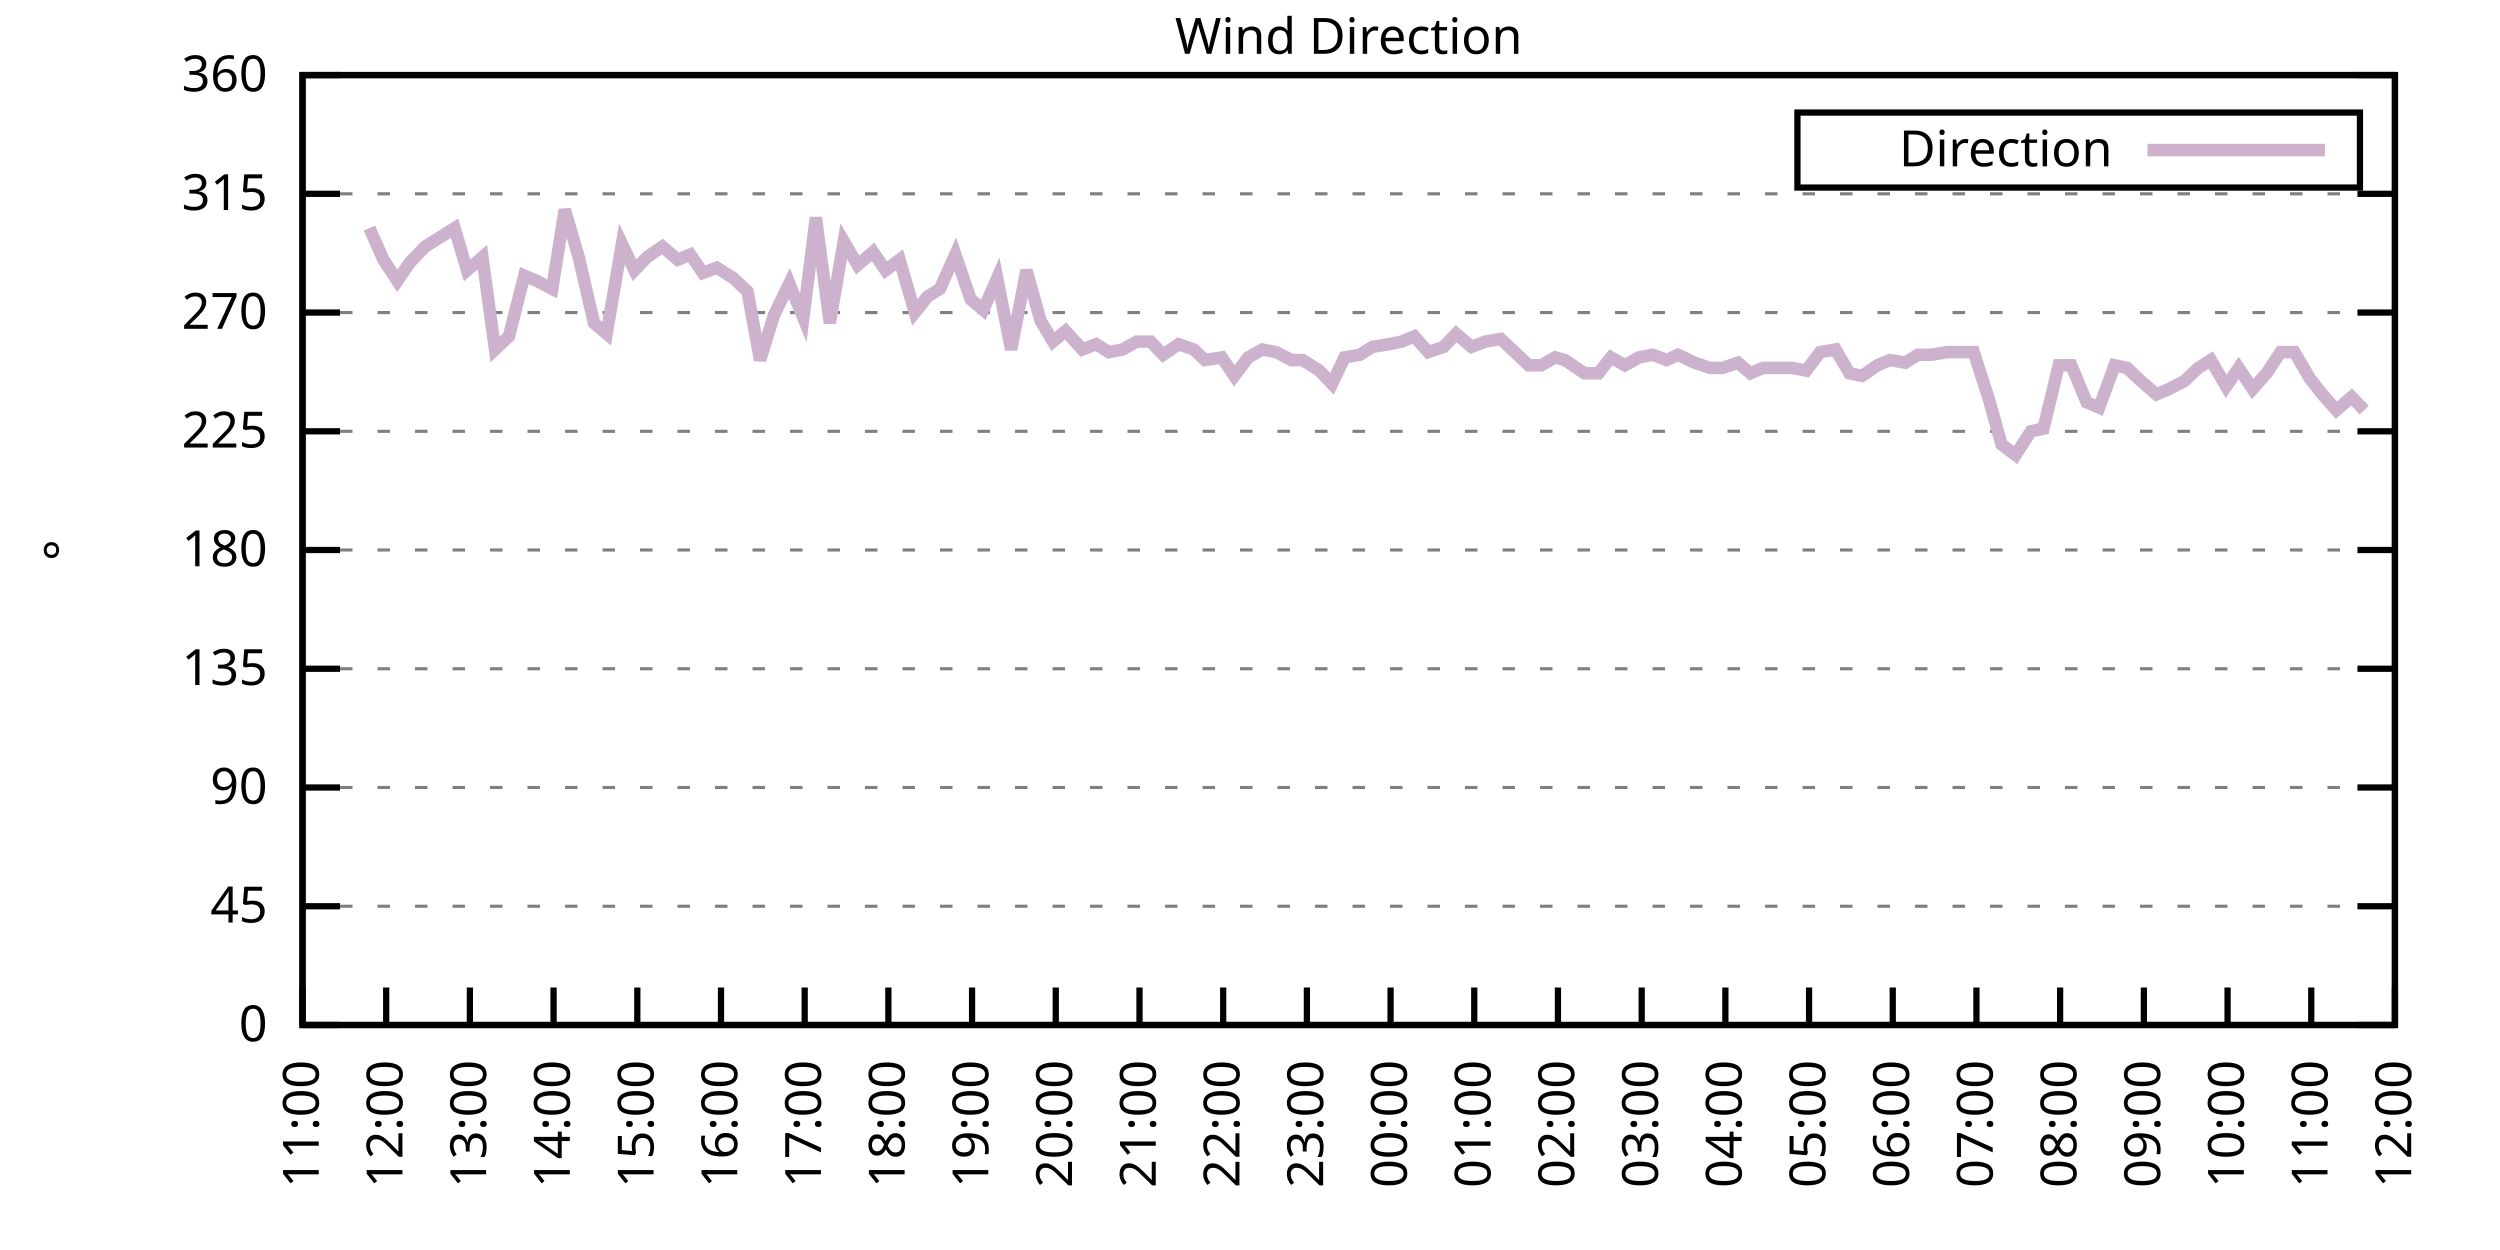
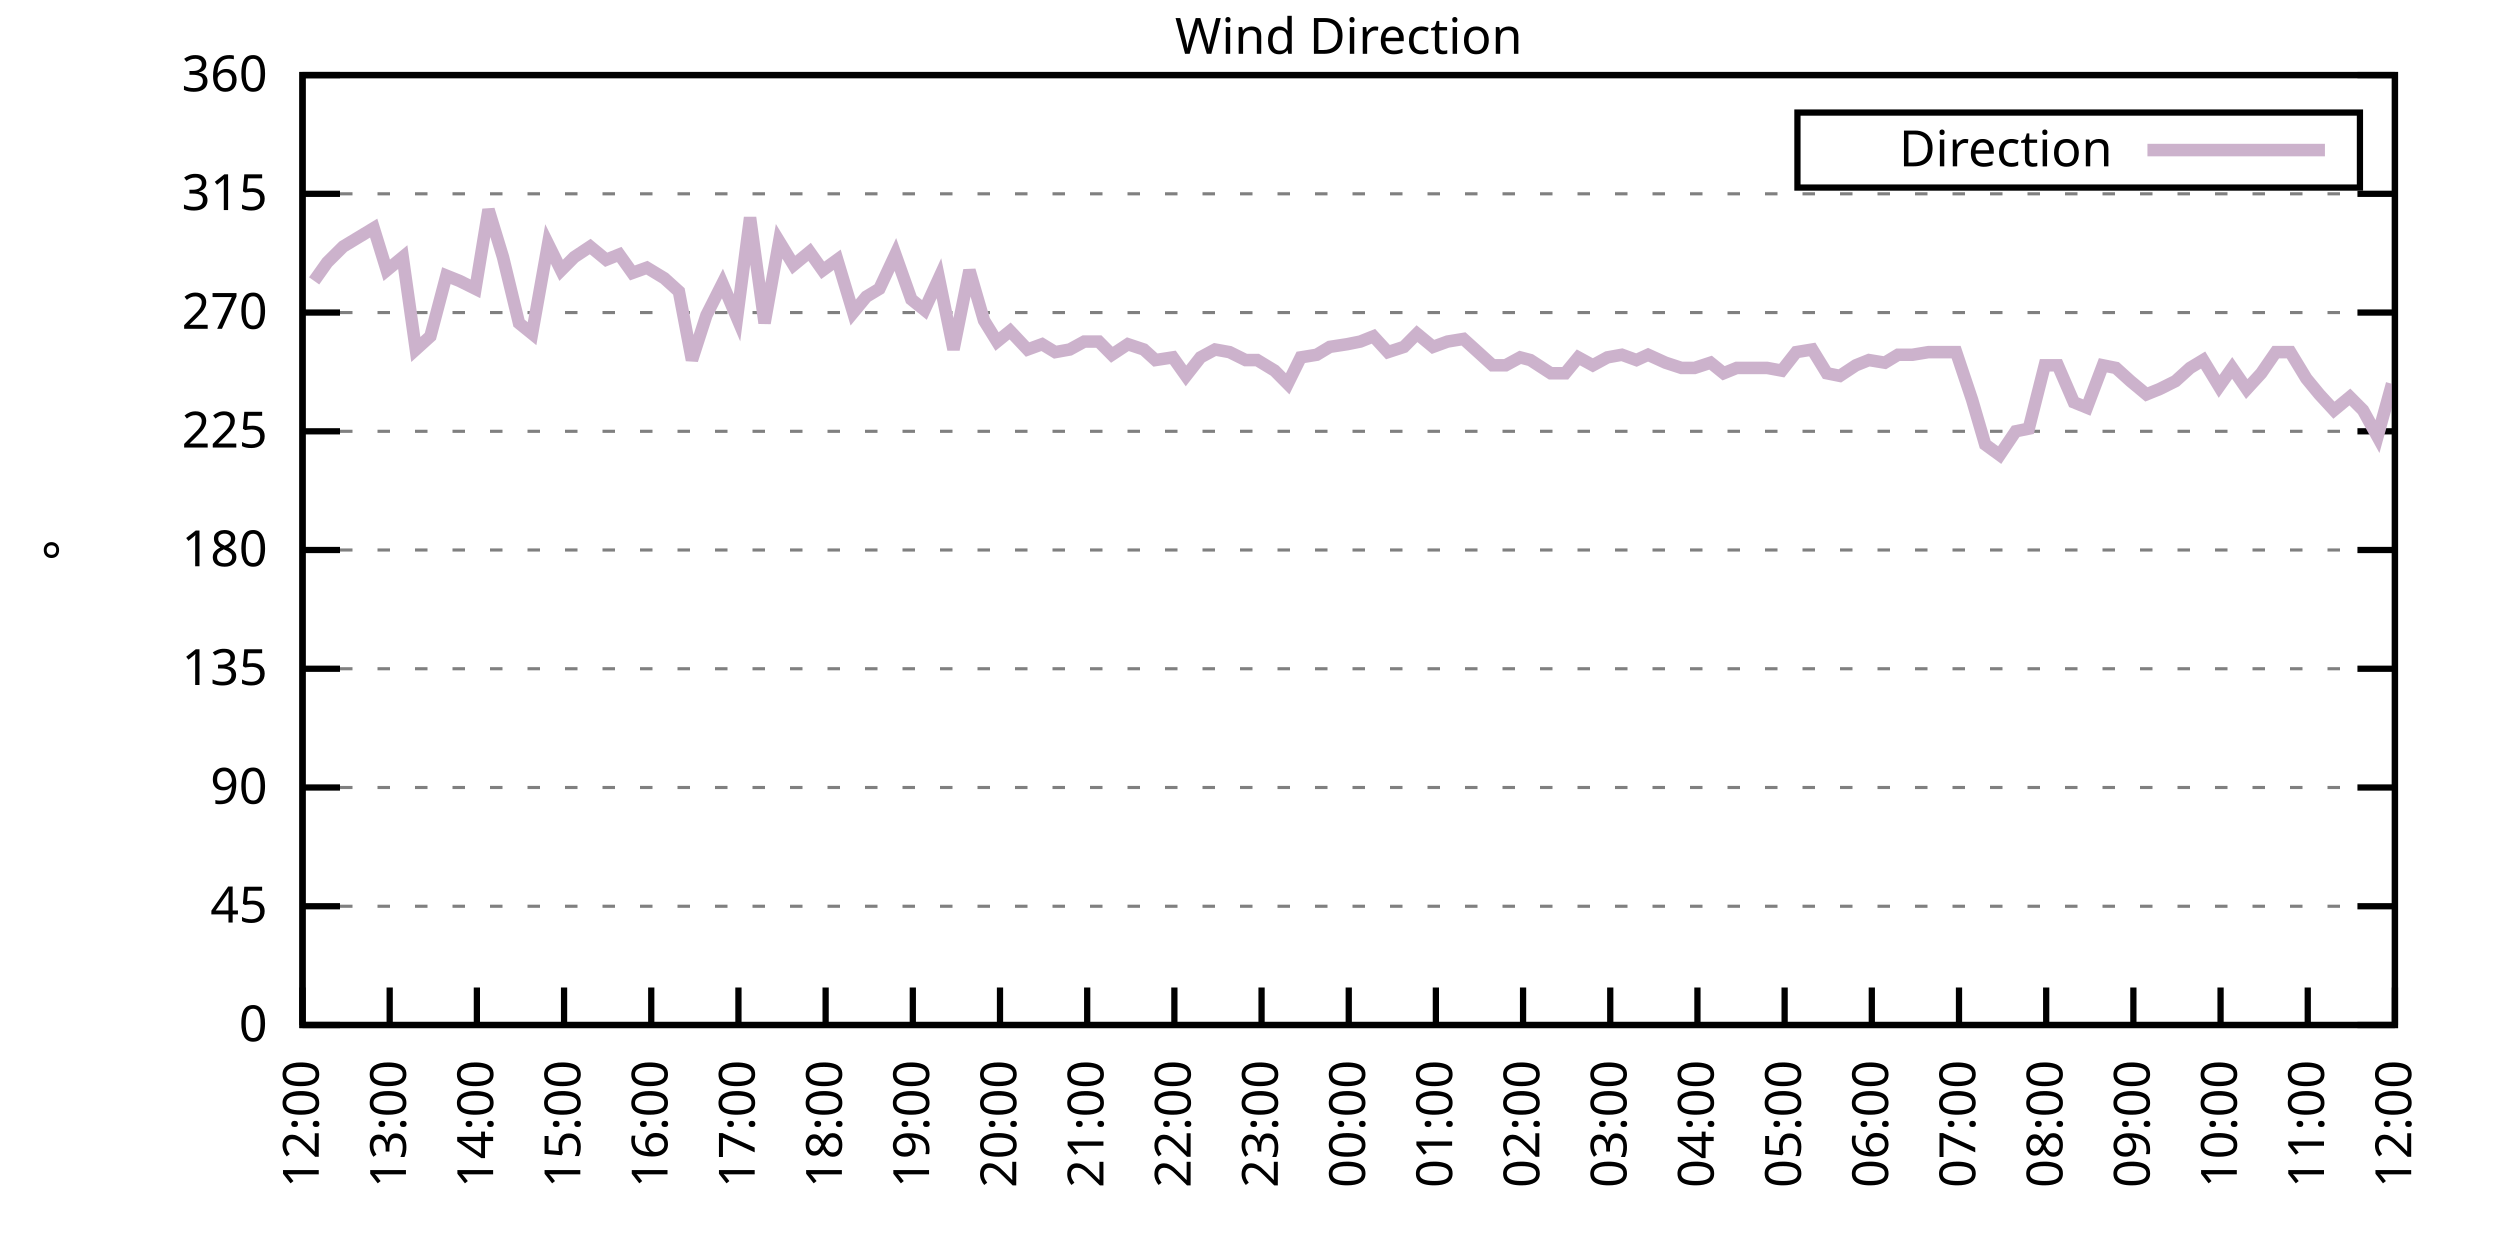
<svg xmlns="http://www.w3.org/2000/svg" xmlns:xlink="http://www.w3.org/1999/xlink" width="400" height="200" viewBox="0 0 400 200">
  <g id="gnuplot_canvas">
    <rect x="0" y="0" width="400" height="200" fill="none" />
    <defs>
      <circle id="gpDot" r="0.5" stroke-width="0.5" stroke="currentColor" />
      <path id="gpPt0" stroke-width="0.333" stroke="currentColor" d="M-1,0 h2 M0,-1 v2" />
      <path id="gpPt1" stroke-width="0.333" stroke="currentColor" d="M-1,-1 L1,1 M1,-1 L-1,1" />
      <path id="gpPt2" stroke-width="0.333" stroke="currentColor" d="M-1,0 L1,0 M0,-1 L0,1 M-1,-1 L1,1 M-1,1 L1,-1" />
      <rect id="gpPt3" stroke-width="0.333" stroke="currentColor" x="-1" y="-1" width="2" height="2" />
      <rect id="gpPt4" stroke-width="0.333" stroke="currentColor" fill="currentColor" x="-1" y="-1" width="2" height="2" />
      <circle id="gpPt5" stroke-width="0.333" stroke="currentColor" cx="0" cy="0" r="1" />
      <use xlink:href="#gpPt5" id="gpPt6" fill="currentColor" stroke="none" />
      <path id="gpPt7" stroke-width="0.333" stroke="currentColor" d="M0,-1.33 L-1.33,0.67 L1.33,0.67 z" />
      <use xlink:href="#gpPt7" id="gpPt8" fill="currentColor" stroke="none" />
      <use xlink:href="#gpPt7" id="gpPt9" stroke="currentColor" transform="rotate(180)" />
      <use xlink:href="#gpPt9" id="gpPt10" fill="currentColor" stroke="none" />
      <use xlink:href="#gpPt3" id="gpPt11" stroke="currentColor" transform="rotate(45)" />
      <use xlink:href="#gpPt11" id="gpPt12" fill="currentColor" stroke="none" />
      <path id="gpPt13" stroke-width="0.333" stroke="currentColor" d="M0,1.330 L1.265,0.411 L0.782,-1.067 L-0.782,-1.076 L-1.265,0.411 z" />
      <use xlink:href="#gpPt13" id="gpPt14" fill="currentColor" stroke="none" />
      <filter id="textbox" filterUnits="objectBoundingBox" x="0" y="0" height="1" width="1">
        <feFlood flood-color="white" flood-opacity="1" result="bgnd" />
        <feComposite in="SourceGraphic" in2="bgnd" operator="atop" />
      </filter>
      <filter id="greybox" filterUnits="objectBoundingBox" x="0" y="0" height="1" width="1">
        <feFlood flood-color="lightgrey" flood-opacity="1" result="grey" />
        <feComposite in="SourceGraphic" in2="grey" operator="atop" />
      </filter>
    </defs>
    <g fill="none" color="white" stroke="currentColor" stroke-width="1.00" stroke-linecap="butt" stroke-linejoin="miter">
</g>
    <g fill="none" color="black" stroke="currentColor" stroke-width="1.00" stroke-linecap="butt" stroke-linejoin="miter">
      <g stroke="none" shape-rendering="crispEdges">
        <polygon fill="rgb(255, 255, 255)" points="48.40,164.00 383.18,164.00 383.18,12.02 48.40,12.02 " />
      </g>
    </g>
    <g fill="none" color="black" stroke="currentColor" stroke-width="1.00" stroke-linecap="butt" stroke-linejoin="miter">
</g>
    <g fill="none" color="black" stroke="black" stroke-width="0.50" stroke-linecap="butt" stroke-linejoin="miter">
</g>
    <g fill="none" color="gray" stroke="currentColor" stroke-width="0.50" stroke-linecap="butt" stroke-linejoin="miter">
      <path stroke="gray" stroke-dasharray="2,4" class="gridline" d="M48.40,164.00 L383.19,164.00  " />
    </g>
    <g fill="none" color="gray" stroke="gray" stroke-width="1.00" stroke-linecap="butt" stroke-linejoin="miter">
</g>
    <g fill="none" color="black" stroke="currentColor" stroke-width="1.00" stroke-linecap="butt" stroke-linejoin="miter">
      <path stroke="black" d="M48.40,164.00 L54.40,164.00 M383.19,164.00 L377.19,164.00  " />
      <g transform="translate(42.80,166.60)" stroke="none" fill="black" font-family="Sans" font-size="8.00" text-anchor="end">
        <text>
          <tspan font-family="Sans"> 0</tspan>
        </text>
      </g>
    </g>
    <g fill="none" color="black" stroke="currentColor" stroke-width="1.00" stroke-linecap="butt" stroke-linejoin="miter">
</g>
    <g fill="none" color="black" stroke="black" stroke-width="0.50" stroke-linecap="butt" stroke-linejoin="miter">
</g>
    <g fill="none" color="gray" stroke="currentColor" stroke-width="0.50" stroke-linecap="butt" stroke-linejoin="miter">
      <path stroke="gray" stroke-dasharray="2,4" class="gridline" d="M48.40,145.00 L383.19,145.00  " />
    </g>
    <g fill="none" color="gray" stroke="gray" stroke-width="1.00" stroke-linecap="butt" stroke-linejoin="miter">
</g>
    <g fill="none" color="black" stroke="currentColor" stroke-width="1.00" stroke-linecap="butt" stroke-linejoin="miter">
      <path stroke="black" d="M48.40,145.00 L54.40,145.00 M383.19,145.00 L377.19,145.00  " />
      <g transform="translate(42.80,147.60)" stroke="none" fill="black" font-family="Sans" font-size="8.00" text-anchor="end">
        <text>
          <tspan font-family="Sans"> 45</tspan>
        </text>
      </g>
    </g>
    <g fill="none" color="black" stroke="currentColor" stroke-width="1.00" stroke-linecap="butt" stroke-linejoin="miter">
</g>
    <g fill="none" color="black" stroke="black" stroke-width="0.50" stroke-linecap="butt" stroke-linejoin="miter">
</g>
    <g fill="none" color="gray" stroke="currentColor" stroke-width="0.50" stroke-linecap="butt" stroke-linejoin="miter">
      <path stroke="gray" stroke-dasharray="2,4" class="gridline" d="M48.40,126.00 L383.19,126.00  " />
    </g>
    <g fill="none" color="gray" stroke="gray" stroke-width="1.00" stroke-linecap="butt" stroke-linejoin="miter">
</g>
    <g fill="none" color="black" stroke="currentColor" stroke-width="1.00" stroke-linecap="butt" stroke-linejoin="miter">
      <path stroke="black" d="M48.40,126.00 L54.40,126.00 M383.19,126.00 L377.19,126.00  " />
      <g transform="translate(42.80,128.60)" stroke="none" fill="black" font-family="Sans" font-size="8.00" text-anchor="end">
        <text>
          <tspan font-family="Sans"> 90</tspan>
        </text>
      </g>
    </g>
    <g fill="none" color="black" stroke="currentColor" stroke-width="1.00" stroke-linecap="butt" stroke-linejoin="miter">
</g>
    <g fill="none" color="black" stroke="black" stroke-width="0.50" stroke-linecap="butt" stroke-linejoin="miter">
</g>
    <g fill="none" color="gray" stroke="currentColor" stroke-width="0.50" stroke-linecap="butt" stroke-linejoin="miter">
      <path stroke="gray" stroke-dasharray="2,4" class="gridline" d="M48.40,107.00 L383.19,107.00  " />
    </g>
    <g fill="none" color="gray" stroke="gray" stroke-width="1.00" stroke-linecap="butt" stroke-linejoin="miter">
</g>
    <g fill="none" color="black" stroke="currentColor" stroke-width="1.00" stroke-linecap="butt" stroke-linejoin="miter">
      <path stroke="black" d="M48.40,107.00 L54.40,107.00 M383.19,107.00 L377.19,107.00  " />
      <g transform="translate(42.80,109.60)" stroke="none" fill="black" font-family="Sans" font-size="8.00" text-anchor="end">
        <text>
          <tspan font-family="Sans"> 135</tspan>
        </text>
      </g>
    </g>
    <g fill="none" color="black" stroke="currentColor" stroke-width="1.00" stroke-linecap="butt" stroke-linejoin="miter">
</g>
    <g fill="none" color="black" stroke="black" stroke-width="0.50" stroke-linecap="butt" stroke-linejoin="miter">
</g>
    <g fill="none" color="gray" stroke="currentColor" stroke-width="0.50" stroke-linecap="butt" stroke-linejoin="miter">
      <path stroke="gray" stroke-dasharray="2,4" class="gridline" d="M48.40,88.00 L383.19,88.00  " />
    </g>
    <g fill="none" color="gray" stroke="gray" stroke-width="1.00" stroke-linecap="butt" stroke-linejoin="miter">
</g>
    <g fill="none" color="black" stroke="currentColor" stroke-width="1.00" stroke-linecap="butt" stroke-linejoin="miter">
      <path stroke="black" d="M48.40,88.00 L54.40,88.00 M383.19,88.00 L377.19,88.00  " />
      <g transform="translate(42.80,90.60)" stroke="none" fill="black" font-family="Sans" font-size="8.00" text-anchor="end">
        <text>
          <tspan font-family="Sans"> 180</tspan>
        </text>
      </g>
    </g>
    <g fill="none" color="black" stroke="currentColor" stroke-width="1.00" stroke-linecap="butt" stroke-linejoin="miter">
</g>
    <g fill="none" color="black" stroke="black" stroke-width="0.50" stroke-linecap="butt" stroke-linejoin="miter">
</g>
    <g fill="none" color="gray" stroke="currentColor" stroke-width="0.50" stroke-linecap="butt" stroke-linejoin="miter">
      <path stroke="gray" stroke-dasharray="2,4" class="gridline" d="M48.40,69.01 L383.19,69.01  " />
    </g>
    <g fill="none" color="gray" stroke="gray" stroke-width="1.00" stroke-linecap="butt" stroke-linejoin="miter">
</g>
    <g fill="none" color="black" stroke="currentColor" stroke-width="1.00" stroke-linecap="butt" stroke-linejoin="miter">
      <path stroke="black" d="M48.40,69.01 L54.40,69.01 M383.19,69.01 L377.19,69.01  " />
      <g transform="translate(42.80,71.61)" stroke="none" fill="black" font-family="Sans" font-size="8.00" text-anchor="end">
        <text>
          <tspan font-family="Sans"> 225</tspan>
        </text>
      </g>
    </g>
    <g fill="none" color="black" stroke="currentColor" stroke-width="1.00" stroke-linecap="butt" stroke-linejoin="miter">
</g>
    <g fill="none" color="black" stroke="black" stroke-width="0.50" stroke-linecap="butt" stroke-linejoin="miter">
</g>
    <g fill="none" color="gray" stroke="currentColor" stroke-width="0.50" stroke-linecap="butt" stroke-linejoin="miter">
      <path stroke="gray" stroke-dasharray="2,4" class="gridline" d="M48.40,50.01 L383.19,50.01  " />
    </g>
    <g fill="none" color="gray" stroke="gray" stroke-width="1.00" stroke-linecap="butt" stroke-linejoin="miter">
</g>
    <g fill="none" color="black" stroke="currentColor" stroke-width="1.00" stroke-linecap="butt" stroke-linejoin="miter">
      <path stroke="black" d="M48.40,50.01 L54.40,50.01 M383.19,50.01 L377.19,50.01  " />
      <g transform="translate(42.80,52.61)" stroke="none" fill="black" font-family="Sans" font-size="8.00" text-anchor="end">
        <text>
          <tspan font-family="Sans"> 270</tspan>
        </text>
      </g>
    </g>
    <g fill="none" color="black" stroke="currentColor" stroke-width="1.00" stroke-linecap="butt" stroke-linejoin="miter">
</g>
    <g fill="none" color="black" stroke="black" stroke-width="0.50" stroke-linecap="butt" stroke-linejoin="miter">
</g>
    <g fill="none" color="gray" stroke="currentColor" stroke-width="0.50" stroke-linecap="butt" stroke-linejoin="miter">
      <path stroke="gray" stroke-dasharray="2,4" class="gridline" d="M48.40,31.01 L383.19,31.01  " />
    </g>
    <g fill="none" color="gray" stroke="gray" stroke-width="1.00" stroke-linecap="butt" stroke-linejoin="miter">
</g>
    <g fill="none" color="black" stroke="currentColor" stroke-width="1.00" stroke-linecap="butt" stroke-linejoin="miter">
      <path stroke="black" d="M48.40,31.01 L54.40,31.01 M383.19,31.01 L377.19,31.01  " />
      <g transform="translate(42.80,33.61)" stroke="none" fill="black" font-family="Sans" font-size="8.00" text-anchor="end">
        <text>
          <tspan font-family="Sans"> 315</tspan>
        </text>
      </g>
    </g>
    <g fill="none" color="black" stroke="currentColor" stroke-width="1.00" stroke-linecap="butt" stroke-linejoin="miter">
</g>
    <g fill="none" color="black" stroke="black" stroke-width="0.50" stroke-linecap="butt" stroke-linejoin="miter">
</g>
    <g fill="none" color="gray" stroke="currentColor" stroke-width="0.50" stroke-linecap="butt" stroke-linejoin="miter">
      <path stroke="gray" stroke-dasharray="2,4" class="gridline" d="M48.40,12.01 L383.19,12.01  " />
    </g>
    <g fill="none" color="gray" stroke="gray" stroke-width="1.00" stroke-linecap="butt" stroke-linejoin="miter">
</g>
    <g fill="none" color="black" stroke="currentColor" stroke-width="1.00" stroke-linecap="butt" stroke-linejoin="miter">
      <path stroke="black" d="M48.40,12.01 L54.40,12.01 M383.19,12.01 L377.19,12.01  " />
      <g transform="translate(42.80,14.61)" stroke="none" fill="black" font-family="Sans" font-size="8.00" text-anchor="end">
        <text>
          <tspan font-family="Sans"> 360</tspan>
        </text>
      </g>
    </g>
    <g fill="none" color="black" stroke="currentColor" stroke-width="1.00" stroke-linecap="butt" stroke-linejoin="miter">
      <path stroke="black" d="M48.40,164.00 L48.40,158.00  " />
      <g transform="translate(51.00,169.60) rotate(270.00)" stroke="none" fill="black" font-family="Sans" font-size="8.00" text-anchor="end">
        <text>
-           <tspan font-family="Sans">11:00</tspan>
-         </text>
-       </g>
-     </g>
-     <g fill="none" color="black" stroke="currentColor" stroke-width="1.00" stroke-linecap="butt" stroke-linejoin="miter">
-       <path stroke="black" d="M61.79,164.00 L61.79,158.00  " />
-       <g transform="translate(64.39,169.60) rotate(270.00)" stroke="none" fill="black" font-family="Sans" font-size="8.00" text-anchor="end">
-         <text>
          <tspan font-family="Sans">12:00</tspan>
        </text>
      </g>
    </g>
    <g fill="none" color="black" stroke="currentColor" stroke-width="1.00" stroke-linecap="butt" stroke-linejoin="miter">
-       <path stroke="black" d="M75.18,164.00 L75.18,158.00  " />
-       <g transform="translate(77.78,169.60) rotate(270.00)" stroke="none" fill="black" font-family="Sans" font-size="8.00" text-anchor="end">
+       <path stroke="black" d="M62.35,164.00 L62.35,158.00  " />
+       <g transform="translate(64.95,169.60) rotate(270.00)" stroke="none" fill="black" font-family="Sans" font-size="8.00" text-anchor="end">
        <text>
          <tspan font-family="Sans">13:00</tspan>
        </text>
      </g>
    </g>
    <g fill="none" color="black" stroke="currentColor" stroke-width="1.00" stroke-linecap="butt" stroke-linejoin="miter">
-       <path stroke="black" d="M88.57,164.00 L88.57,158.00  " />
-       <g transform="translate(91.17,169.60) rotate(270.00)" stroke="none" fill="black" font-family="Sans" font-size="8.00" text-anchor="end">
+       <path stroke="black" d="M76.30,164.00 L76.30,158.00  " />
+       <g transform="translate(78.90,169.60) rotate(270.00)" stroke="none" fill="black" font-family="Sans" font-size="8.00" text-anchor="end">
        <text>
          <tspan font-family="Sans">14:00</tspan>
        </text>
      </g>
    </g>
    <g fill="none" color="black" stroke="currentColor" stroke-width="1.00" stroke-linecap="butt" stroke-linejoin="miter">
-       <path stroke="black" d="M101.97,164.00 L101.97,158.00  " />
-       <g transform="translate(104.57,169.60) rotate(270.00)" stroke="none" fill="black" font-family="Sans" font-size="8.00" text-anchor="end">
+       <path stroke="black" d="M90.25,164.00 L90.25,158.00  " />
+       <g transform="translate(92.85,169.60) rotate(270.00)" stroke="none" fill="black" font-family="Sans" font-size="8.00" text-anchor="end">
        <text>
          <tspan font-family="Sans">15:00</tspan>
        </text>
      </g>
    </g>
    <g fill="none" color="black" stroke="currentColor" stroke-width="1.00" stroke-linecap="butt" stroke-linejoin="miter">
-       <path stroke="black" d="M115.36,164.00 L115.36,158.00  " />
-       <g transform="translate(117.96,169.60) rotate(270.00)" stroke="none" fill="black" font-family="Sans" font-size="8.00" text-anchor="end">
+       <path stroke="black" d="M104.20,164.00 L104.20,158.00  " />
+       <g transform="translate(106.80,169.60) rotate(270.00)" stroke="none" fill="black" font-family="Sans" font-size="8.00" text-anchor="end">
        <text>
          <tspan font-family="Sans">16:00</tspan>
        </text>
      </g>
    </g>
    <g fill="none" color="black" stroke="currentColor" stroke-width="1.00" stroke-linecap="butt" stroke-linejoin="miter">
-       <path stroke="black" d="M128.75,164.00 L128.75,158.00  " />
-       <g transform="translate(131.35,169.60) rotate(270.00)" stroke="none" fill="black" font-family="Sans" font-size="8.00" text-anchor="end">
+       <path stroke="black" d="M118.15,164.00 L118.15,158.00  " />
+       <g transform="translate(120.75,169.60) rotate(270.00)" stroke="none" fill="black" font-family="Sans" font-size="8.00" text-anchor="end">
        <text>
          <tspan font-family="Sans">17:00</tspan>
        </text>
      </g>
    </g>
    <g fill="none" color="black" stroke="currentColor" stroke-width="1.00" stroke-linecap="butt" stroke-linejoin="miter">
-       <path stroke="black" d="M142.14,164.00 L142.14,158.00  " />
-       <g transform="translate(144.74,169.60) rotate(270.00)" stroke="none" fill="black" font-family="Sans" font-size="8.00" text-anchor="end">
+       <path stroke="black" d="M132.10,164.00 L132.10,158.00  " />
+       <g transform="translate(134.70,169.60) rotate(270.00)" stroke="none" fill="black" font-family="Sans" font-size="8.00" text-anchor="end">
        <text>
          <tspan font-family="Sans">18:00</tspan>
        </text>
      </g>
    </g>
    <g fill="none" color="black" stroke="currentColor" stroke-width="1.00" stroke-linecap="butt" stroke-linejoin="miter">
-       <path stroke="black" d="M155.53,164.00 L155.53,158.00  " />
-       <g transform="translate(158.13,169.60) rotate(270.00)" stroke="none" fill="black" font-family="Sans" font-size="8.00" text-anchor="end">
+       <path stroke="black" d="M146.05,164.00 L146.05,158.00  " />
+       <g transform="translate(148.65,169.60) rotate(270.00)" stroke="none" fill="black" font-family="Sans" font-size="8.00" text-anchor="end">
        <text>
          <tspan font-family="Sans">19:00</tspan>
        </text>
      </g>
    </g>
    <g fill="none" color="black" stroke="currentColor" stroke-width="1.00" stroke-linecap="butt" stroke-linejoin="miter">
-       <path stroke="black" d="M168.92,164.00 L168.92,158.00  " />
-       <g transform="translate(171.52,169.60) rotate(270.00)" stroke="none" fill="black" font-family="Sans" font-size="8.00" text-anchor="end">
+       <path stroke="black" d="M160.00,164.00 L160.00,158.00  " />
+       <g transform="translate(162.60,169.60) rotate(270.00)" stroke="none" fill="black" font-family="Sans" font-size="8.00" text-anchor="end">
        <text>
          <tspan font-family="Sans">20:00</tspan>
        </text>
      </g>
    </g>
    <g fill="none" color="black" stroke="currentColor" stroke-width="1.00" stroke-linecap="butt" stroke-linejoin="miter">
-       <path stroke="black" d="M182.32,164.00 L182.32,158.00  " />
-       <g transform="translate(184.92,169.60) rotate(270.00)" stroke="none" fill="black" font-family="Sans" font-size="8.00" text-anchor="end">
+       <path stroke="black" d="M173.95,164.00 L173.95,158.00  " />
+       <g transform="translate(176.55,169.60) rotate(270.00)" stroke="none" fill="black" font-family="Sans" font-size="8.00" text-anchor="end">
        <text>
          <tspan font-family="Sans">21:00</tspan>
        </text>
      </g>
    </g>
    <g fill="none" color="black" stroke="currentColor" stroke-width="1.00" stroke-linecap="butt" stroke-linejoin="miter">
-       <path stroke="black" d="M195.71,164.00 L195.71,158.00  " />
-       <g transform="translate(198.31,169.60) rotate(270.00)" stroke="none" fill="black" font-family="Sans" font-size="8.00" text-anchor="end">
+       <path stroke="black" d="M187.90,164.00 L187.90,158.00  " />
+       <g transform="translate(190.50,169.60) rotate(270.00)" stroke="none" fill="black" font-family="Sans" font-size="8.00" text-anchor="end">
        <text>
          <tspan font-family="Sans">22:00</tspan>
        </text>
      </g>
    </g>
    <g fill="none" color="black" stroke="currentColor" stroke-width="1.00" stroke-linecap="butt" stroke-linejoin="miter">
-       <path stroke="black" d="M209.10,164.00 L209.10,158.00  " />
-       <g transform="translate(211.70,169.60) rotate(270.00)" stroke="none" fill="black" font-family="Sans" font-size="8.00" text-anchor="end">
+       <path stroke="black" d="M201.85,164.00 L201.85,158.00  " />
+       <g transform="translate(204.45,169.60) rotate(270.00)" stroke="none" fill="black" font-family="Sans" font-size="8.00" text-anchor="end">
        <text>
          <tspan font-family="Sans">23:00</tspan>
        </text>
      </g>
    </g>
    <g fill="none" color="black" stroke="currentColor" stroke-width="1.00" stroke-linecap="butt" stroke-linejoin="miter">
-       <path stroke="black" d="M222.49,164.00 L222.49,158.00  " />
-       <g transform="translate(225.09,169.60) rotate(270.00)" stroke="none" fill="black" font-family="Sans" font-size="8.00" text-anchor="end">
+       <path stroke="black" d="M215.80,164.00 L215.80,158.00  " />
+       <g transform="translate(218.40,169.60) rotate(270.00)" stroke="none" fill="black" font-family="Sans" font-size="8.00" text-anchor="end">
        <text>
          <tspan font-family="Sans">00:00</tspan>
        </text>
      </g>
    </g>
    <g fill="none" color="black" stroke="currentColor" stroke-width="1.00" stroke-linecap="butt" stroke-linejoin="miter">
-       <path stroke="black" d="M235.88,164.00 L235.88,158.00  " />
-       <g transform="translate(238.48,169.60) rotate(270.00)" stroke="none" fill="black" font-family="Sans" font-size="8.00" text-anchor="end">
+       <path stroke="black" d="M229.74,164.00 L229.74,158.00  " />
+       <g transform="translate(232.34,169.60) rotate(270.00)" stroke="none" fill="black" font-family="Sans" font-size="8.00" text-anchor="end">
        <text>
          <tspan font-family="Sans">01:00</tspan>
        </text>
      </g>
    </g>
    <g fill="none" color="black" stroke="currentColor" stroke-width="1.00" stroke-linecap="butt" stroke-linejoin="miter">
-       <path stroke="black" d="M249.27,164.00 L249.27,158.00  " />
-       <g transform="translate(251.87,169.60) rotate(270.00)" stroke="none" fill="black" font-family="Sans" font-size="8.00" text-anchor="end">
+       <path stroke="black" d="M243.69,164.00 L243.69,158.00  " />
+       <g transform="translate(246.29,169.60) rotate(270.00)" stroke="none" fill="black" font-family="Sans" font-size="8.00" text-anchor="end">
        <text>
          <tspan font-family="Sans">02:00</tspan>
        </text>
      </g>
    </g>
    <g fill="none" color="black" stroke="currentColor" stroke-width="1.00" stroke-linecap="butt" stroke-linejoin="miter">
-       <path stroke="black" d="M262.67,164.00 L262.67,158.00  " />
-       <g transform="translate(265.27,169.60) rotate(270.00)" stroke="none" fill="black" font-family="Sans" font-size="8.00" text-anchor="end">
+       <path stroke="black" d="M257.64,164.00 L257.64,158.00  " />
+       <g transform="translate(260.24,169.60) rotate(270.00)" stroke="none" fill="black" font-family="Sans" font-size="8.00" text-anchor="end">
        <text>
          <tspan font-family="Sans">03:00</tspan>
        </text>
      </g>
    </g>
    <g fill="none" color="black" stroke="currentColor" stroke-width="1.00" stroke-linecap="butt" stroke-linejoin="miter">
-       <path stroke="black" d="M276.06,164.00 L276.06,158.00  " />
-       <g transform="translate(278.66,169.60) rotate(270.00)" stroke="none" fill="black" font-family="Sans" font-size="8.00" text-anchor="end">
+       <path stroke="black" d="M271.59,164.00 L271.59,158.00  " />
+       <g transform="translate(274.19,169.60) rotate(270.00)" stroke="none" fill="black" font-family="Sans" font-size="8.00" text-anchor="end">
        <text>
          <tspan font-family="Sans">04:00</tspan>
        </text>
      </g>
    </g>
    <g fill="none" color="black" stroke="currentColor" stroke-width="1.00" stroke-linecap="butt" stroke-linejoin="miter">
-       <path stroke="black" d="M289.45,164.00 L289.45,158.00  " />
-       <g transform="translate(292.05,169.60) rotate(270.00)" stroke="none" fill="black" font-family="Sans" font-size="8.00" text-anchor="end">
+       <path stroke="black" d="M285.54,164.00 L285.54,158.00  " />
+       <g transform="translate(288.14,169.60) rotate(270.00)" stroke="none" fill="black" font-family="Sans" font-size="8.00" text-anchor="end">
        <text>
          <tspan font-family="Sans">05:00</tspan>
        </text>
      </g>
    </g>
    <g fill="none" color="black" stroke="currentColor" stroke-width="1.00" stroke-linecap="butt" stroke-linejoin="miter">
-       <path stroke="black" d="M302.84,164.00 L302.84,158.00  " />
-       <g transform="translate(305.44,169.60) rotate(270.00)" stroke="none" fill="black" font-family="Sans" font-size="8.00" text-anchor="end">
+       <path stroke="black" d="M299.49,164.00 L299.49,158.00  " />
+       <g transform="translate(302.09,169.60) rotate(270.00)" stroke="none" fill="black" font-family="Sans" font-size="8.00" text-anchor="end">
        <text>
          <tspan font-family="Sans">06:00</tspan>
        </text>
      </g>
    </g>
    <g fill="none" color="black" stroke="currentColor" stroke-width="1.00" stroke-linecap="butt" stroke-linejoin="miter">
-       <path stroke="black" d="M316.23,164.00 L316.23,158.00  " />
-       <g transform="translate(318.83,169.60) rotate(270.00)" stroke="none" fill="black" font-family="Sans" font-size="8.00" text-anchor="end">
+       <path stroke="black" d="M313.44,164.00 L313.44,158.00  " />
+       <g transform="translate(316.04,169.60) rotate(270.00)" stroke="none" fill="black" font-family="Sans" font-size="8.00" text-anchor="end">
        <text>
          <tspan font-family="Sans">07:00</tspan>
        </text>
      </g>
    </g>
    <g fill="none" color="black" stroke="currentColor" stroke-width="1.00" stroke-linecap="butt" stroke-linejoin="miter">
-       <path stroke="black" d="M329.62,164.00 L329.62,158.00  " />
-       <g transform="translate(332.22,169.60) rotate(270.00)" stroke="none" fill="black" font-family="Sans" font-size="8.00" text-anchor="end">
+       <path stroke="black" d="M327.39,164.00 L327.39,158.00  " />
+       <g transform="translate(329.99,169.60) rotate(270.00)" stroke="none" fill="black" font-family="Sans" font-size="8.00" text-anchor="end">
        <text>
          <tspan font-family="Sans">08:00</tspan>
        </text>
      </g>
    </g>
    <g fill="none" color="black" stroke="currentColor" stroke-width="1.00" stroke-linecap="butt" stroke-linejoin="miter">
-       <path stroke="black" d="M343.02,164.00 L343.02,158.00  " />
-       <g transform="translate(345.62,169.60) rotate(270.00)" stroke="none" fill="black" font-family="Sans" font-size="8.00" text-anchor="end">
+       <path stroke="black" d="M341.34,164.00 L341.34,158.00  " />
+       <g transform="translate(343.94,169.60) rotate(270.00)" stroke="none" fill="black" font-family="Sans" font-size="8.00" text-anchor="end">
        <text>
          <tspan font-family="Sans">09:00</tspan>
        </text>
      </g>
    </g>
    <g fill="none" color="black" stroke="currentColor" stroke-width="1.00" stroke-linecap="butt" stroke-linejoin="miter">
-       <path stroke="black" d="M356.41,164.00 L356.41,158.00  " />
-       <g transform="translate(359.01,169.60) rotate(270.00)" stroke="none" fill="black" font-family="Sans" font-size="8.00" text-anchor="end">
+       <path stroke="black" d="M355.29,164.00 L355.29,158.00  " />
+       <g transform="translate(357.89,169.60) rotate(270.00)" stroke="none" fill="black" font-family="Sans" font-size="8.00" text-anchor="end">
        <text>
          <tspan font-family="Sans">10:00</tspan>
        </text>
      </g>
    </g>
    <g fill="none" color="black" stroke="currentColor" stroke-width="1.00" stroke-linecap="butt" stroke-linejoin="miter">
-       <path stroke="black" d="M369.80,164.00 L369.80,158.00  " />
-       <g transform="translate(372.40,169.60) rotate(270.00)" stroke="none" fill="black" font-family="Sans" font-size="8.00" text-anchor="end">
+       <path stroke="black" d="M369.24,164.00 L369.24,158.00  " />
+       <g transform="translate(371.84,169.60) rotate(270.00)" stroke="none" fill="black" font-family="Sans" font-size="8.00" text-anchor="end">
        <text>
          <tspan font-family="Sans">11:00</tspan>
        </text>
      </g>
    </g>
    <g fill="none" color="black" stroke="currentColor" stroke-width="1.00" stroke-linecap="butt" stroke-linejoin="miter">
      <path stroke="black" d="M383.19,164.00 L383.19,158.00  " />
      <g transform="translate(385.79,169.60) rotate(270.00)" stroke="none" fill="black" font-family="Sans" font-size="8.00" text-anchor="end">
        <text>
          <tspan font-family="Sans">12:00</tspan>
        </text>
      </g>
    </g>
    <g fill="none" color="black" stroke="currentColor" stroke-width="1.00" stroke-linecap="butt" stroke-linejoin="miter">
</g>
    <g fill="none" color="black" stroke="currentColor" stroke-width="1.00" stroke-linecap="butt" stroke-linejoin="miter">
      <path stroke="black" d="M48.40,12.01 L48.40,164.00 L383.19,164.00 L383.19,12.01 L48.40,12.01 Z  " />
    </g>
    <g fill="none" color="black" stroke="currentColor" stroke-width="1.00" stroke-linecap="butt" stroke-linejoin="miter">
</g>
    <g fill="none" color="black" stroke="currentColor" stroke-width="1.00" stroke-linecap="butt" stroke-linejoin="miter">
      <path stroke="black" d="M287.59,30.01 L287.59,18.01 L377.59,18.01 L377.59,30.01 L287.59,30.01 Z  " />
    </g>
    <g id="Wind_direction_plot_1">
      <g fill="none" color="white" stroke="black" stroke-width="2.00" stroke-linecap="butt" stroke-linejoin="miter">
</g>
      <g fill="none" color="black" stroke="currentColor" stroke-width="2.00" stroke-linecap="butt" stroke-linejoin="miter">
        <g transform="translate(337.99,26.61)" stroke="none" fill="black" font-family="Sans" font-size="8.00" text-anchor="end">
          <text>
            <tspan font-family="Sans">Direction</tspan>
          </text>
        </g>
      </g>
      <g fill="none" color="black" stroke="currentColor" stroke-width="2.00" stroke-linecap="butt" stroke-linejoin="miter">
-         <path stroke="rgb(204, 178, 204)" d="M343.59,24.01 L371.99,24.01 M59.11,36.50 L61.35,41.56 L63.58,44.94 L65.59,41.99 L68.04,39.45 L72.73,36.50   L74.74,43.25 L77.19,41.14 L79.20,55.92 L81.43,53.81 L83.89,44.10 L85.90,44.94 L88.35,46.21 L90.36,33.54   L92.59,41.14 L95.05,51.70 L97.06,53.39 L99.51,39.03 L101.52,43.25 L103.53,41.14 L105.98,39.45 L108.44,41.56   L110.45,40.72 L112.46,43.67 L114.69,42.83 L117.37,44.52 L119.60,46.63 L121.61,57.61 L123.84,50.43 L126.29,45.36   L128.53,50.85 L130.54,34.81 L132.77,51.70 L135.00,38.61 L137.23,42.41 L139.69,40.30 L141.69,43.25 L143.93,41.56   L146.38,50.01 L148.39,47.47 L150.40,46.21 L152.85,40.72 L155.31,47.90 L157.32,49.59 L159.55,44.52 L161.78,55.92   L164.24,43.25 L166.47,51.27 L168.48,54.65 L170.49,52.96 L173.17,55.92 L175.40,55.07 L177.41,56.34 L179.64,55.92   L181.87,54.65 L184.10,54.65 L186.11,56.76 L188.57,55.07 L191.02,55.92 L192.81,57.61 L195.48,57.18 L197.49,60.14   L199.73,57.18 L201.96,55.92 L204.19,56.34 L206.64,57.61 L208.43,57.61 L211.11,59.30 L213.12,61.41 L215.13,57.18   L217.58,56.76 L219.59,55.50 L222.27,55.07 L224.28,54.65 L226.29,53.81 L228.52,56.34 L230.97,55.50 L232.98,53.39   L235.44,55.50 L237.67,54.65 L240.12,54.23 L242.36,56.34 L244.59,58.45 L246.60,58.45 L248.83,57.18 L250.39,57.61   L253.51,59.72 L255.75,59.72 L257.76,57.18 L259.99,58.45 L262.22,57.18 L264.45,56.76 L266.68,57.61 L268.47,56.76   L271.15,58.03 L273.60,58.87 L275.61,58.87 L278.07,58.03 L280.07,59.72 L282.08,58.87 L284.76,58.87 L286.77,58.87   L289.00,59.30 L291.23,56.34 L293.69,55.92 L295.92,59.72 L297.93,60.14 L300.39,58.45 L302.39,57.61 L304.85,58.03   L306.86,56.76 L309.09,56.76 L311.54,56.34 L313.78,56.34 L315.79,56.34 L318.24,63.94 L320.25,71.12 L322.48,72.81   L324.94,69.01 L326.95,68.58 L329.40,58.45 L331.41,58.45 L333.86,64.36 L335.87,65.21 L338.33,58.45 L340.34,58.87   L342.57,60.98 L345.02,63.10 L347.03,62.25 L349.49,60.98 L351.72,58.87 L353.73,57.61 L356.18,61.83 L358.19,58.87   L360.42,62.25 L362.66,59.72 L364.89,56.34 L367.12,56.34 L369.58,60.56 L371.58,63.10 L373.82,65.63 L376.27,63.52   L378.28,65.63  " />
+         <path stroke="rgb(204, 178, 204)" d="M343.59,24.01 L371.99,24.01 M50.26,44.94 L52.35,41.99 L54.91,39.45 L59.79,36.50 L61.88,43.25 L64.44,41.14   L66.53,55.92 L68.86,53.81 L71.42,44.10 L73.51,44.94 L76.07,46.21 L78.16,33.54 L80.48,41.14 L83.04,51.70   L85.13,53.39 L87.69,39.03 L89.78,43.25 L91.88,41.14 L94.43,39.45 L96.99,41.56 L99.08,40.72 L101.18,43.67   L103.50,42.83 L106.29,44.52 L108.62,46.63 L110.71,57.61 L113.03,50.43 L115.59,45.36 L117.92,50.85 L120.01,34.81   L122.33,51.70 L124.66,38.61 L126.98,42.41 L129.54,40.30 L131.63,43.25 L133.96,41.56 L136.51,50.01 L138.61,47.47   L140.70,46.21 L143.26,40.72 L145.81,47.90 L147.91,49.59 L150.23,44.52 L152.56,55.92 L155.11,43.25 L157.44,51.27   L159.53,54.65 L161.62,52.96 L164.41,55.92 L166.74,55.07 L168.83,56.34 L171.16,55.92 L173.48,54.65 L175.81,54.65   L177.90,56.76 L180.46,55.07 L183.01,55.92 L184.87,57.61 L187.66,57.18 L189.76,60.14 L192.08,57.18 L194.41,55.92   L196.73,56.34 L199.29,57.61 L201.15,57.61 L203.94,59.30 L206.03,61.41 L208.12,57.18 L210.68,56.76 L212.77,55.50   L215.56,55.07 L217.65,54.65 L219.75,53.81 L222.07,56.34 L224.63,55.50 L226.72,53.39 L229.28,55.50 L231.60,54.65   L234.16,54.23 L236.49,56.34 L238.81,58.45 L240.90,58.45 L243.23,57.18 L244.86,57.61 L248.11,59.72 L250.44,59.72   L252.53,57.18 L254.85,58.45 L257.18,57.18 L259.50,56.76 L261.83,57.61 L263.69,56.76 L266.48,58.03 L269.04,58.87   L271.13,58.87 L273.69,58.03 L275.78,59.72 L277.87,58.87 L280.66,58.87 L282.75,58.87 L285.08,59.30 L287.40,56.34   L289.96,55.92 L292.29,59.72 L294.38,60.14 L296.94,58.45 L299.03,57.61 L301.58,58.03 L303.68,56.76 L306.00,56.76   L308.56,56.34 L310.88,56.34 L312.98,56.34 L315.53,63.94 L317.63,71.12 L319.95,72.81 L322.51,69.01 L324.60,68.58   L327.16,58.45 L329.25,58.45 L331.81,64.36 L333.90,65.21 L336.46,58.45 L338.55,58.87 L340.88,60.98 L343.43,63.10   L345.53,62.25 L348.08,60.98 L350.41,58.87 L352.50,57.61 L355.06,61.83 L357.15,58.87 L359.48,62.25 L361.80,59.72   L364.13,56.34 L366.45,56.34 L369.01,60.56 L371.10,63.10 L373.43,65.63 L375.98,63.52 L378.08,65.63 L380.40,69.85   L382.73,61.41  " />
      </g>
    </g>
    <g fill="none" color="black" stroke="currentColor" stroke-width="2.00" stroke-linecap="butt" stroke-linejoin="miter">
</g>
    <g fill="none" color="black" stroke="black" stroke-width="1.00" stroke-linecap="butt" stroke-linejoin="miter">
</g>
    <g fill="none" color="black" stroke="currentColor" stroke-width="1.00" stroke-linecap="butt" stroke-linejoin="miter">
      <path stroke="black" d="M48.40,12.01 L48.40,164.00 L383.19,164.00 L383.19,12.01 L48.40,12.01 Z  " />
      <g transform="translate(12.80,88.01) rotate(270.00)" stroke="none" fill="black" font-family="Sans" font-size="8.00" text-anchor="middle">
        <text>
          <tspan font-family="Sans">°</tspan>
        </text>
      </g>
    </g>
    <g fill="none" color="black" stroke="currentColor" stroke-width="1.00" stroke-linecap="butt" stroke-linejoin="miter">
</g>
    <g fill="none" color="black" stroke="currentColor" stroke-width="1.00" stroke-linecap="butt" stroke-linejoin="miter">
      <g transform="translate(215.79,8.61)" stroke="none" fill="black" font-family="Sans" font-size="8.00" text-anchor="middle">
        <text>
          <tspan font-family="Sans">Wind Direction</tspan>
        </text>
      </g>
    </g>
    <g fill="none" color="black" stroke="currentColor" stroke-width="1.00" stroke-linecap="butt" stroke-linejoin="miter">
</g>
  </g>
</svg>
